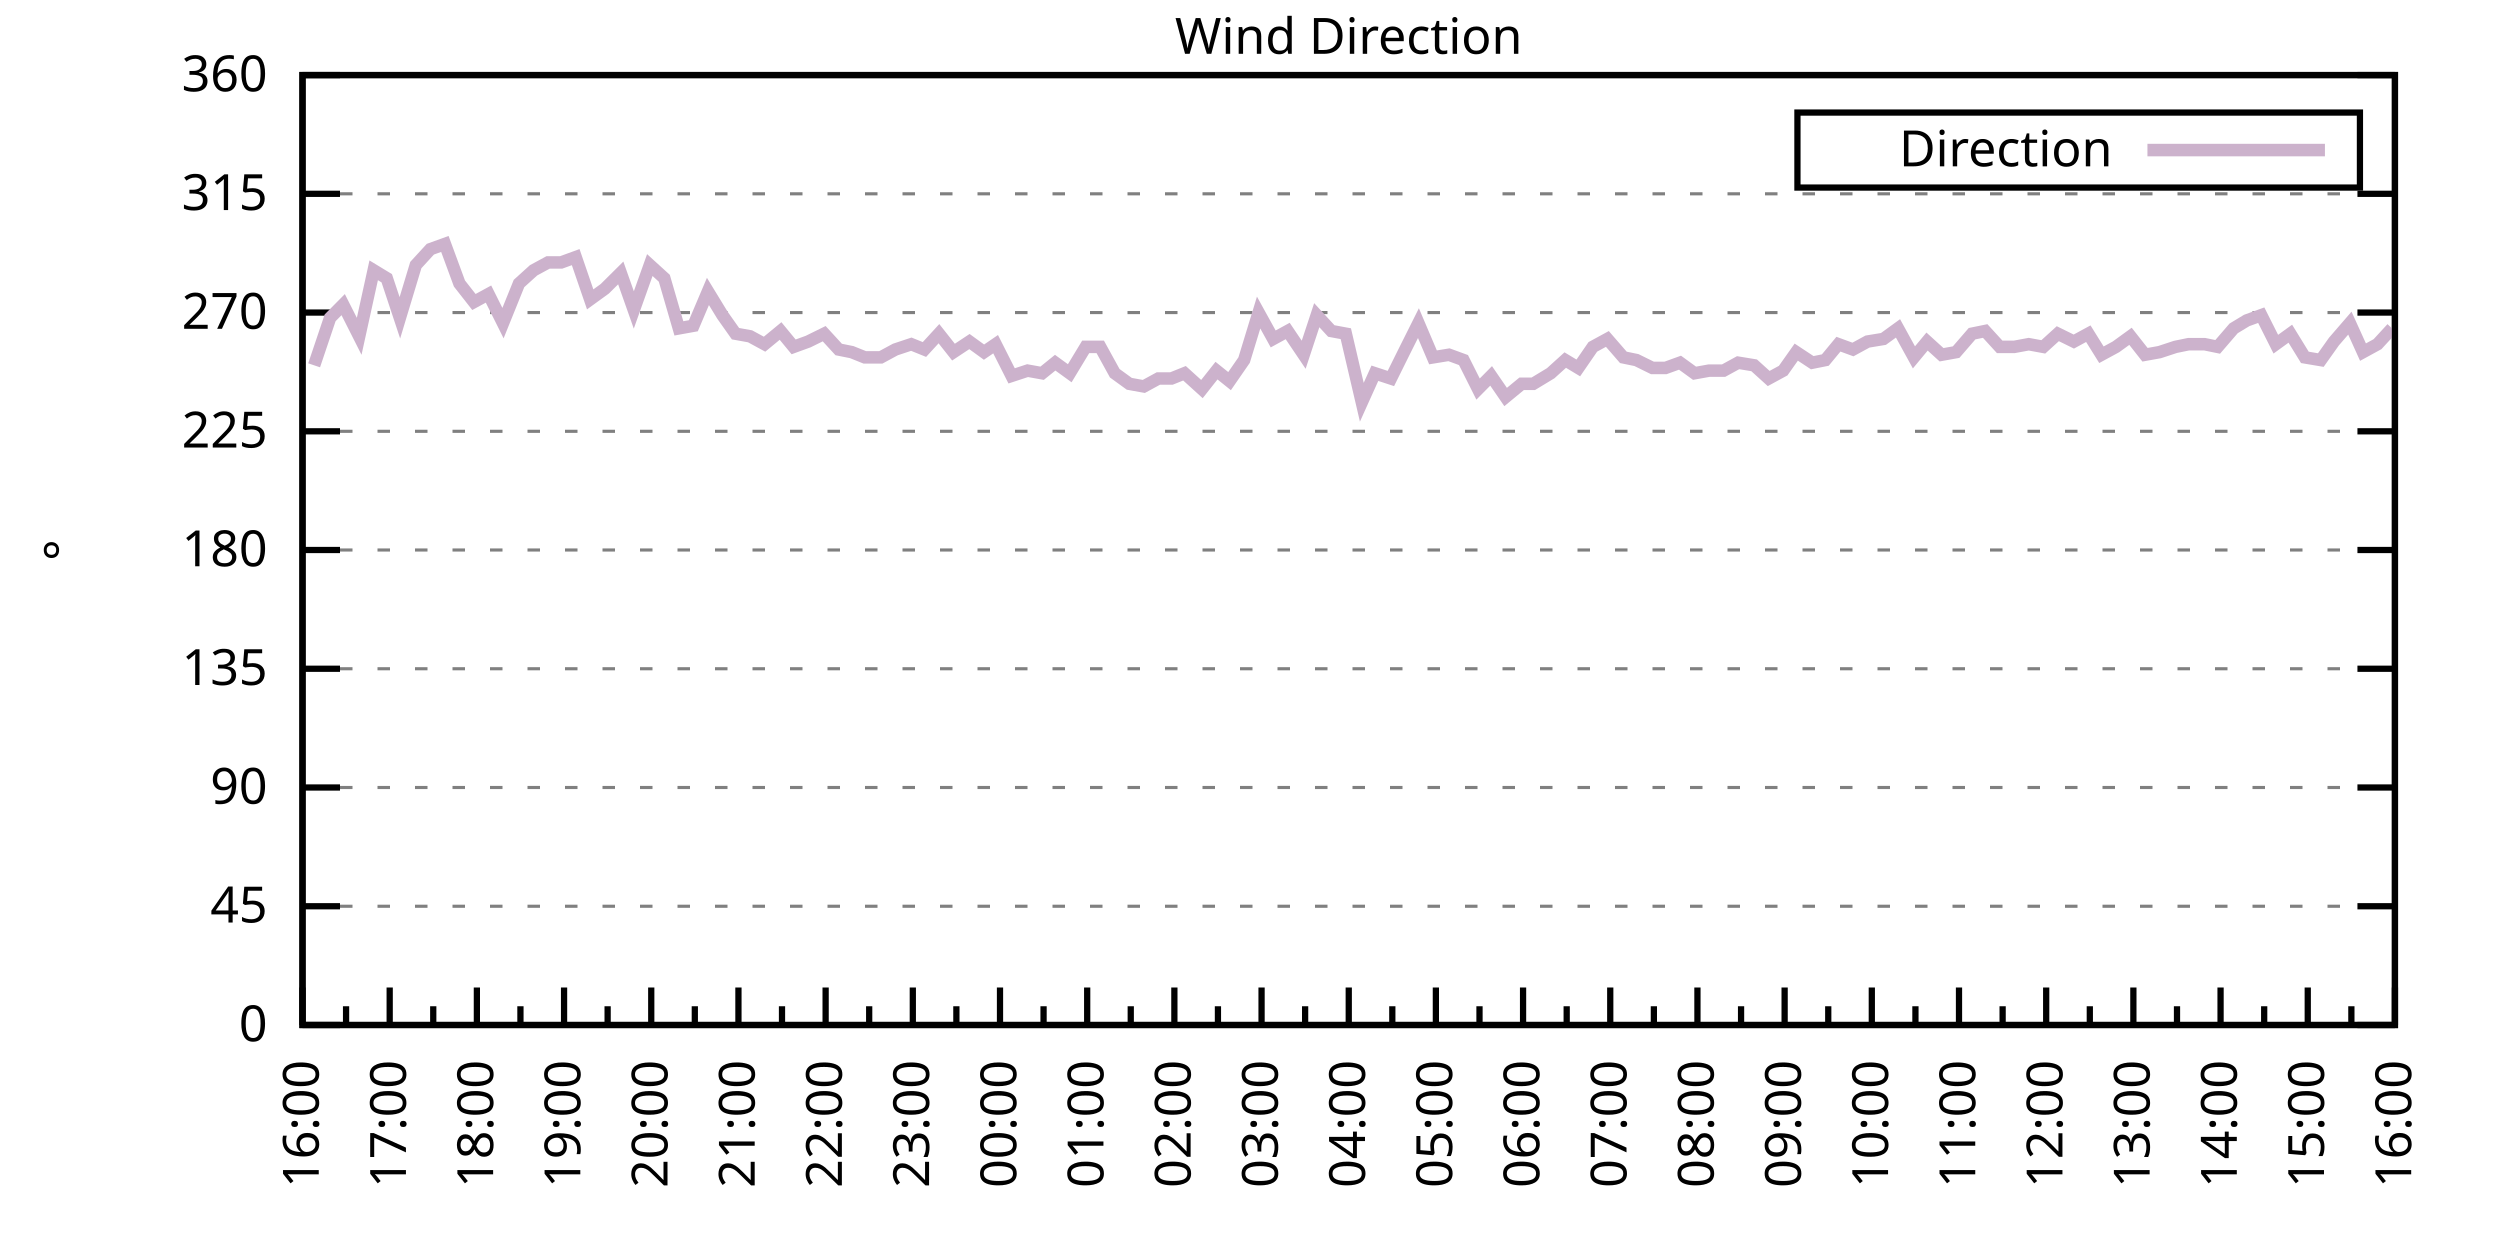
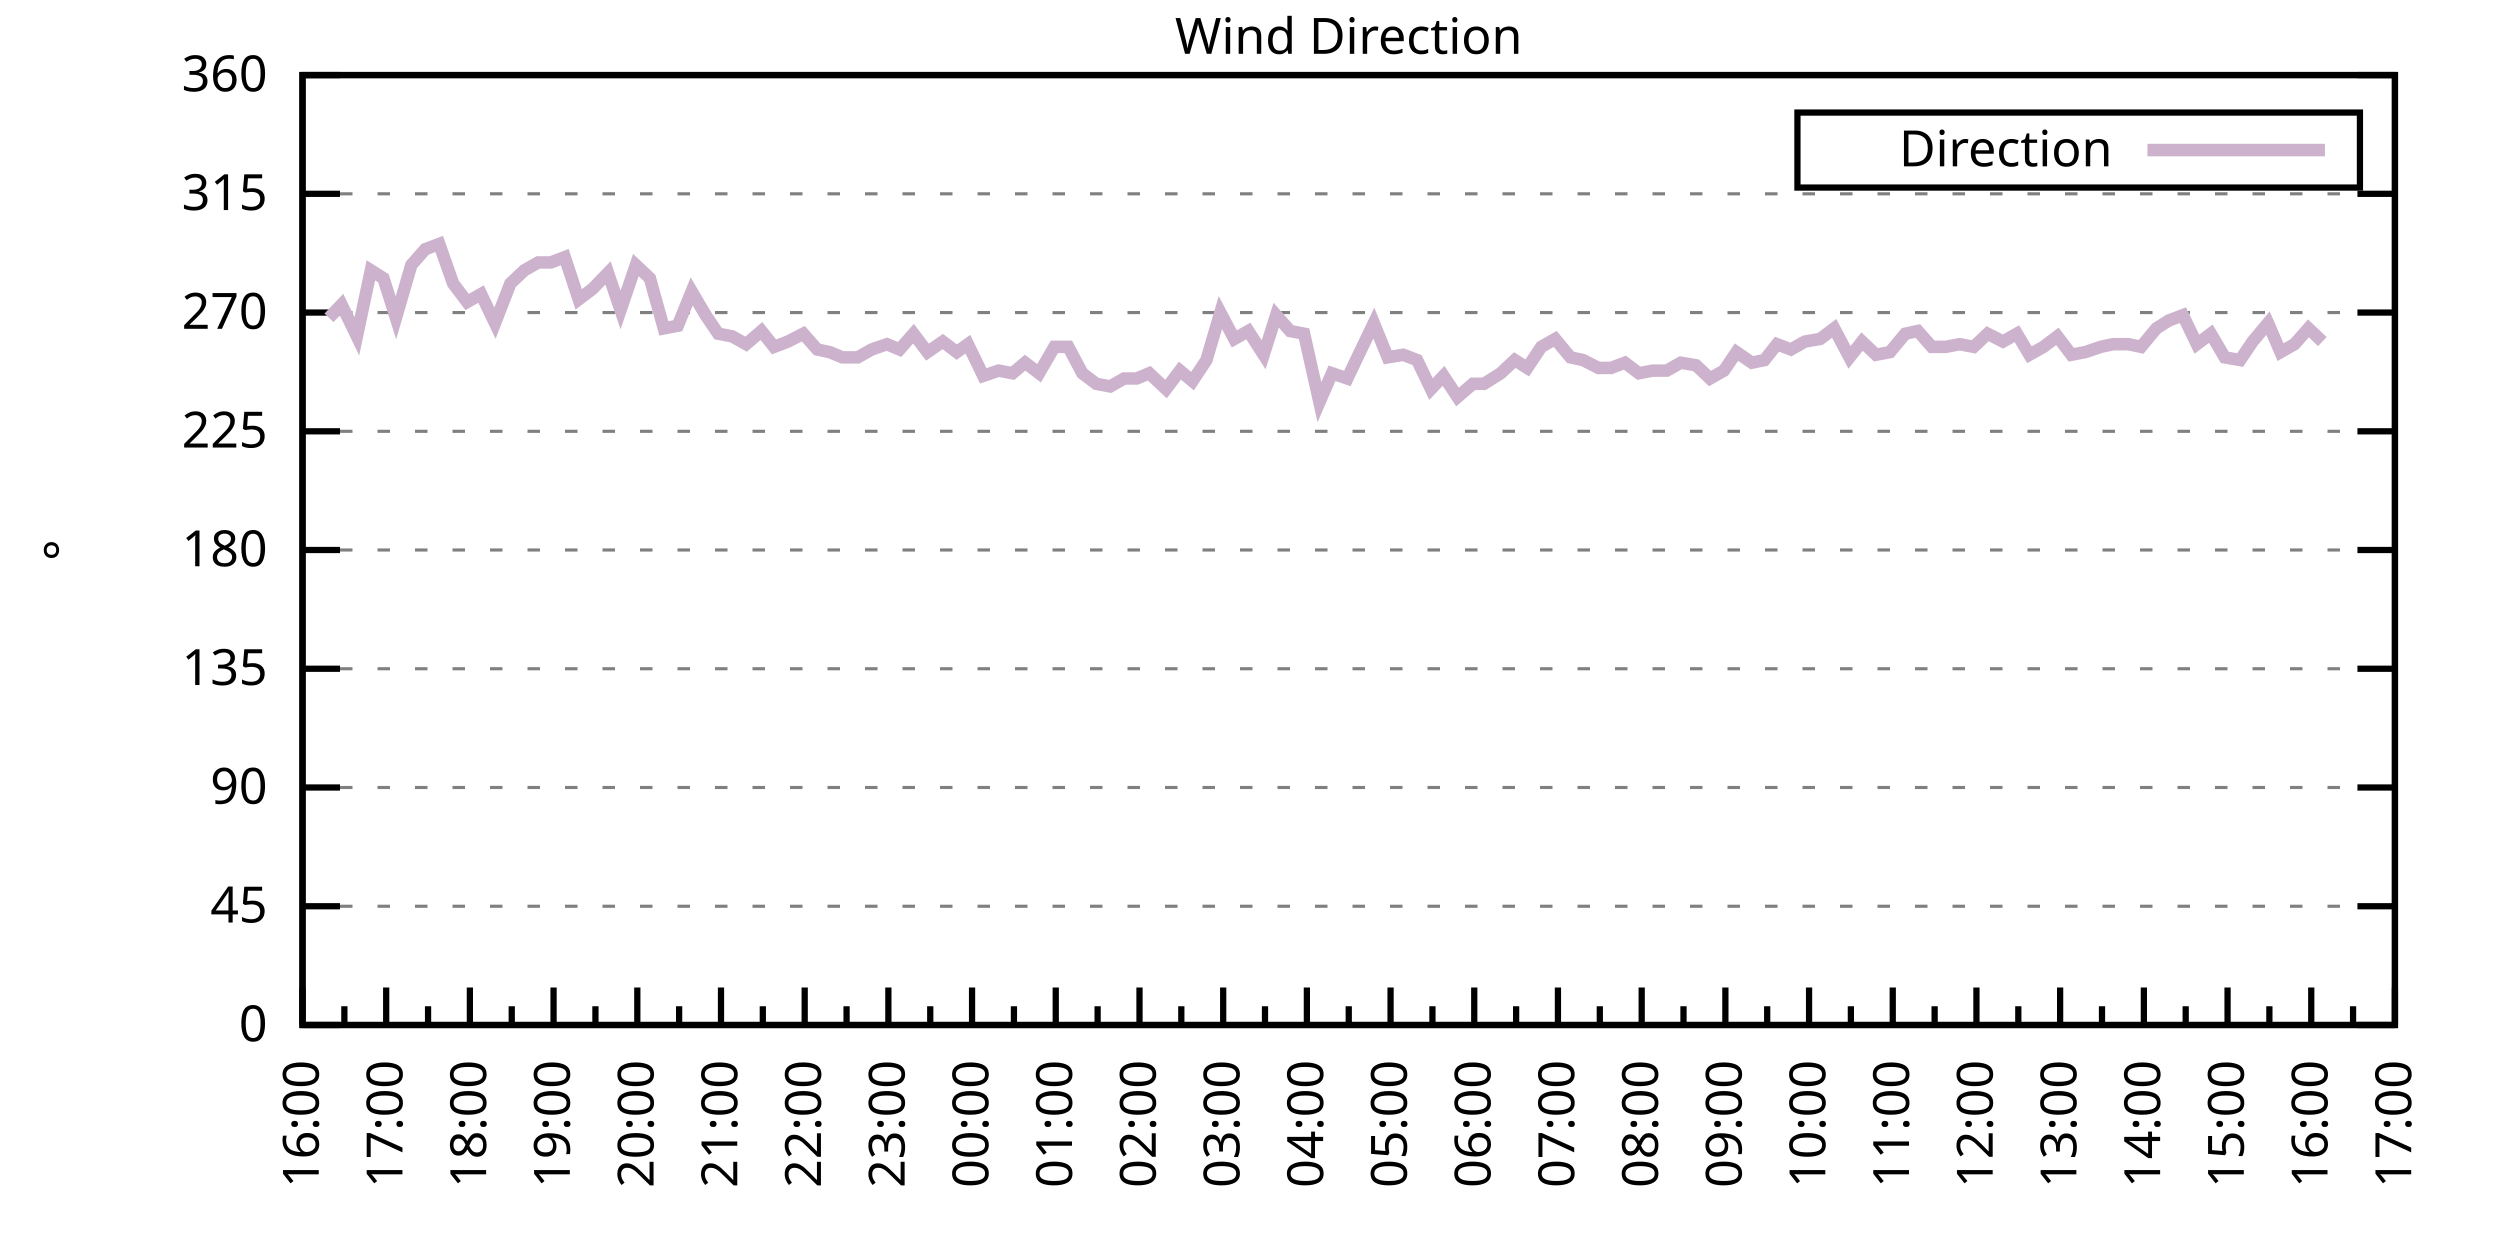
<svg xmlns="http://www.w3.org/2000/svg" xmlns:xlink="http://www.w3.org/1999/xlink" width="400" height="200" viewBox="0 0 400 200">
  <g id="gnuplot_canvas">
    <rect x="0" y="0" width="400" height="200" fill="none" />
    <defs>
      <circle id="gpDot" r="0.5" stroke-width="0.5" stroke="currentColor" />
      <path id="gpPt0" stroke-width="0.333" stroke="currentColor" d="M-1,0 h2 M0,-1 v2" />
      <path id="gpPt1" stroke-width="0.333" stroke="currentColor" d="M-1,-1 L1,1 M1,-1 L-1,1" />
      <path id="gpPt2" stroke-width="0.333" stroke="currentColor" d="M-1,0 L1,0 M0,-1 L0,1 M-1,-1 L1,1 M-1,1 L1,-1" />
      <rect id="gpPt3" stroke-width="0.333" stroke="currentColor" x="-1" y="-1" width="2" height="2" />
      <rect id="gpPt4" stroke-width="0.333" stroke="currentColor" fill="currentColor" x="-1" y="-1" width="2" height="2" />
      <circle id="gpPt5" stroke-width="0.333" stroke="currentColor" cx="0" cy="0" r="1" />
      <use xlink:href="#gpPt5" id="gpPt6" fill="currentColor" stroke="none" />
      <path id="gpPt7" stroke-width="0.333" stroke="currentColor" d="M0,-1.33 L-1.33,0.67 L1.33,0.67 z" />
      <use xlink:href="#gpPt7" id="gpPt8" fill="currentColor" stroke="none" />
      <use xlink:href="#gpPt7" id="gpPt9" stroke="currentColor" transform="rotate(180)" />
      <use xlink:href="#gpPt9" id="gpPt10" fill="currentColor" stroke="none" />
      <use xlink:href="#gpPt3" id="gpPt11" stroke="currentColor" transform="rotate(45)" />
      <use xlink:href="#gpPt11" id="gpPt12" fill="currentColor" stroke="none" />
      <path id="gpPt13" stroke-width="0.333" stroke="currentColor" d="M0,1.330 L1.265,0.411 L0.782,-1.067 L-0.782,-1.076 L-1.265,0.411 z" />
      <use xlink:href="#gpPt13" id="gpPt14" fill="currentColor" stroke="none" />
      <filter id="textbox" filterUnits="objectBoundingBox" x="0" y="0" height="1" width="1">
        <feFlood flood-color="white" flood-opacity="1" result="bgnd" />
        <feComposite in="SourceGraphic" in2="bgnd" operator="atop" />
      </filter>
      <filter id="greybox" filterUnits="objectBoundingBox" x="0" y="0" height="1" width="1">
        <feFlood flood-color="lightgrey" flood-opacity="1" result="grey" />
        <feComposite in="SourceGraphic" in2="grey" operator="atop" />
      </filter>
    </defs>
    <g fill="none" color="white" stroke="currentColor" stroke-width="1.00" stroke-linecap="butt" stroke-linejoin="miter">
</g>
    <g fill="none" color="black" stroke="currentColor" stroke-width="1.00" stroke-linecap="butt" stroke-linejoin="miter">
      <g stroke="none" shape-rendering="crispEdges">
        <polygon fill="rgb(255, 255, 255)" points="48.40,164.00 383.18,164.00 383.18,12.02 48.40,12.02 " />
      </g>
    </g>
    <g fill="none" color="black" stroke="currentColor" stroke-width="1.00" stroke-linecap="butt" stroke-linejoin="miter">
</g>
    <g fill="none" color="black" stroke="black" stroke-width="0.50" stroke-linecap="butt" stroke-linejoin="miter">
</g>
    <g fill="none" color="gray" stroke="currentColor" stroke-width="0.50" stroke-linecap="butt" stroke-linejoin="miter">
      <path stroke="gray" stroke-dasharray="2,4" class="gridline" d="M48.40,164.00 L383.19,164.00  " />
    </g>
    <g fill="none" color="gray" stroke="gray" stroke-width="1.00" stroke-linecap="butt" stroke-linejoin="miter">
</g>
    <g fill="none" color="black" stroke="currentColor" stroke-width="1.00" stroke-linecap="butt" stroke-linejoin="miter">
      <path stroke="black" d="M48.40,164.00 L54.40,164.00 M383.19,164.00 L377.19,164.00  " />
      <g transform="translate(42.80,166.60)" stroke="none" fill="black" font-family="Sans" font-size="8.00" text-anchor="end">
        <text>
          <tspan font-family="Sans"> 0</tspan>
        </text>
      </g>
    </g>
    <g fill="none" color="black" stroke="currentColor" stroke-width="1.00" stroke-linecap="butt" stroke-linejoin="miter">
</g>
    <g fill="none" color="black" stroke="black" stroke-width="0.50" stroke-linecap="butt" stroke-linejoin="miter">
</g>
    <g fill="none" color="gray" stroke="currentColor" stroke-width="0.50" stroke-linecap="butt" stroke-linejoin="miter">
      <path stroke="gray" stroke-dasharray="2,4" class="gridline" d="M48.40,145.00 L383.19,145.00  " />
    </g>
    <g fill="none" color="gray" stroke="gray" stroke-width="1.00" stroke-linecap="butt" stroke-linejoin="miter">
</g>
    <g fill="none" color="black" stroke="currentColor" stroke-width="1.00" stroke-linecap="butt" stroke-linejoin="miter">
      <path stroke="black" d="M48.40,145.00 L54.40,145.00 M383.19,145.00 L377.19,145.00  " />
      <g transform="translate(42.80,147.60)" stroke="none" fill="black" font-family="Sans" font-size="8.00" text-anchor="end">
        <text>
          <tspan font-family="Sans"> 45</tspan>
        </text>
      </g>
    </g>
    <g fill="none" color="black" stroke="currentColor" stroke-width="1.00" stroke-linecap="butt" stroke-linejoin="miter">
</g>
    <g fill="none" color="black" stroke="black" stroke-width="0.50" stroke-linecap="butt" stroke-linejoin="miter">
</g>
    <g fill="none" color="gray" stroke="currentColor" stroke-width="0.50" stroke-linecap="butt" stroke-linejoin="miter">
      <path stroke="gray" stroke-dasharray="2,4" class="gridline" d="M48.40,126.00 L383.19,126.00  " />
    </g>
    <g fill="none" color="gray" stroke="gray" stroke-width="1.00" stroke-linecap="butt" stroke-linejoin="miter">
</g>
    <g fill="none" color="black" stroke="currentColor" stroke-width="1.00" stroke-linecap="butt" stroke-linejoin="miter">
      <path stroke="black" d="M48.40,126.00 L54.40,126.00 M383.19,126.00 L377.19,126.00  " />
      <g transform="translate(42.80,128.60)" stroke="none" fill="black" font-family="Sans" font-size="8.00" text-anchor="end">
        <text>
          <tspan font-family="Sans"> 90</tspan>
        </text>
      </g>
    </g>
    <g fill="none" color="black" stroke="currentColor" stroke-width="1.00" stroke-linecap="butt" stroke-linejoin="miter">
</g>
    <g fill="none" color="black" stroke="black" stroke-width="0.50" stroke-linecap="butt" stroke-linejoin="miter">
</g>
    <g fill="none" color="gray" stroke="currentColor" stroke-width="0.50" stroke-linecap="butt" stroke-linejoin="miter">
      <path stroke="gray" stroke-dasharray="2,4" class="gridline" d="M48.40,107.00 L383.19,107.00  " />
    </g>
    <g fill="none" color="gray" stroke="gray" stroke-width="1.00" stroke-linecap="butt" stroke-linejoin="miter">
</g>
    <g fill="none" color="black" stroke="currentColor" stroke-width="1.00" stroke-linecap="butt" stroke-linejoin="miter">
      <path stroke="black" d="M48.40,107.00 L54.40,107.00 M383.19,107.00 L377.19,107.00  " />
      <g transform="translate(42.80,109.60)" stroke="none" fill="black" font-family="Sans" font-size="8.00" text-anchor="end">
        <text>
          <tspan font-family="Sans"> 135</tspan>
        </text>
      </g>
    </g>
    <g fill="none" color="black" stroke="currentColor" stroke-width="1.00" stroke-linecap="butt" stroke-linejoin="miter">
</g>
    <g fill="none" color="black" stroke="black" stroke-width="0.50" stroke-linecap="butt" stroke-linejoin="miter">
</g>
    <g fill="none" color="gray" stroke="currentColor" stroke-width="0.50" stroke-linecap="butt" stroke-linejoin="miter">
      <path stroke="gray" stroke-dasharray="2,4" class="gridline" d="M48.40,88.00 L383.19,88.00  " />
    </g>
    <g fill="none" color="gray" stroke="gray" stroke-width="1.00" stroke-linecap="butt" stroke-linejoin="miter">
</g>
    <g fill="none" color="black" stroke="currentColor" stroke-width="1.00" stroke-linecap="butt" stroke-linejoin="miter">
      <path stroke="black" d="M48.40,88.00 L54.40,88.00 M383.19,88.00 L377.19,88.00  " />
      <g transform="translate(42.80,90.60)" stroke="none" fill="black" font-family="Sans" font-size="8.00" text-anchor="end">
        <text>
          <tspan font-family="Sans"> 180</tspan>
        </text>
      </g>
    </g>
    <g fill="none" color="black" stroke="currentColor" stroke-width="1.00" stroke-linecap="butt" stroke-linejoin="miter">
</g>
    <g fill="none" color="black" stroke="black" stroke-width="0.50" stroke-linecap="butt" stroke-linejoin="miter">
</g>
    <g fill="none" color="gray" stroke="currentColor" stroke-width="0.50" stroke-linecap="butt" stroke-linejoin="miter">
      <path stroke="gray" stroke-dasharray="2,4" class="gridline" d="M48.40,69.01 L383.19,69.01  " />
    </g>
    <g fill="none" color="gray" stroke="gray" stroke-width="1.00" stroke-linecap="butt" stroke-linejoin="miter">
</g>
    <g fill="none" color="black" stroke="currentColor" stroke-width="1.00" stroke-linecap="butt" stroke-linejoin="miter">
      <path stroke="black" d="M48.40,69.01 L54.40,69.01 M383.19,69.01 L377.19,69.01  " />
      <g transform="translate(42.80,71.61)" stroke="none" fill="black" font-family="Sans" font-size="8.00" text-anchor="end">
        <text>
          <tspan font-family="Sans"> 225</tspan>
        </text>
      </g>
    </g>
    <g fill="none" color="black" stroke="currentColor" stroke-width="1.00" stroke-linecap="butt" stroke-linejoin="miter">
</g>
    <g fill="none" color="black" stroke="black" stroke-width="0.50" stroke-linecap="butt" stroke-linejoin="miter">
</g>
    <g fill="none" color="gray" stroke="currentColor" stroke-width="0.50" stroke-linecap="butt" stroke-linejoin="miter">
      <path stroke="gray" stroke-dasharray="2,4" class="gridline" d="M48.40,50.01 L383.19,50.01  " />
    </g>
    <g fill="none" color="gray" stroke="gray" stroke-width="1.00" stroke-linecap="butt" stroke-linejoin="miter">
</g>
    <g fill="none" color="black" stroke="currentColor" stroke-width="1.00" stroke-linecap="butt" stroke-linejoin="miter">
      <path stroke="black" d="M48.40,50.01 L54.40,50.01 M383.19,50.01 L377.19,50.01  " />
      <g transform="translate(42.80,52.61)" stroke="none" fill="black" font-family="Sans" font-size="8.00" text-anchor="end">
        <text>
          <tspan font-family="Sans"> 270</tspan>
        </text>
      </g>
    </g>
    <g fill="none" color="black" stroke="currentColor" stroke-width="1.00" stroke-linecap="butt" stroke-linejoin="miter">
</g>
    <g fill="none" color="black" stroke="black" stroke-width="0.50" stroke-linecap="butt" stroke-linejoin="miter">
</g>
    <g fill="none" color="gray" stroke="currentColor" stroke-width="0.50" stroke-linecap="butt" stroke-linejoin="miter">
      <path stroke="gray" stroke-dasharray="2,4" class="gridline" d="M48.40,31.01 L383.19,31.01  " />
    </g>
    <g fill="none" color="gray" stroke="gray" stroke-width="1.00" stroke-linecap="butt" stroke-linejoin="miter">
</g>
    <g fill="none" color="black" stroke="currentColor" stroke-width="1.00" stroke-linecap="butt" stroke-linejoin="miter">
      <path stroke="black" d="M48.40,31.01 L54.40,31.01 M383.19,31.01 L377.19,31.01  " />
      <g transform="translate(42.80,33.61)" stroke="none" fill="black" font-family="Sans" font-size="8.00" text-anchor="end">
        <text>
          <tspan font-family="Sans"> 315</tspan>
        </text>
      </g>
    </g>
    <g fill="none" color="black" stroke="currentColor" stroke-width="1.00" stroke-linecap="butt" stroke-linejoin="miter">
</g>
    <g fill="none" color="black" stroke="black" stroke-width="0.50" stroke-linecap="butt" stroke-linejoin="miter">
</g>
    <g fill="none" color="gray" stroke="currentColor" stroke-width="0.50" stroke-linecap="butt" stroke-linejoin="miter">
      <path stroke="gray" stroke-dasharray="2,4" class="gridline" d="M48.40,12.01 L383.19,12.01  " />
    </g>
    <g fill="none" color="gray" stroke="gray" stroke-width="1.00" stroke-linecap="butt" stroke-linejoin="miter">
</g>
    <g fill="none" color="black" stroke="currentColor" stroke-width="1.00" stroke-linecap="butt" stroke-linejoin="miter">
      <path stroke="black" d="M48.40,12.01 L54.40,12.01 M383.19,12.01 L377.19,12.01  " />
      <g transform="translate(42.80,14.61)" stroke="none" fill="black" font-family="Sans" font-size="8.00" text-anchor="end">
        <text>
          <tspan font-family="Sans"> 360</tspan>
        </text>
      </g>
    </g>
    <g fill="none" color="black" stroke="currentColor" stroke-width="1.00" stroke-linecap="butt" stroke-linejoin="miter">
      <path stroke="black" d="M48.40,164.00 L48.40,158.00  " />
      <g transform="translate(51.00,169.60) rotate(270)" stroke="none" fill="black" font-family="Sans" font-size="8.00" text-anchor="end">
        <text>
          <tspan font-family="Sans">16:00</tspan>
        </text>
      </g>
    </g>
    <g fill="none" color="black" stroke="currentColor" stroke-width="1.00" stroke-linecap="butt" stroke-linejoin="miter">
-       <path stroke="black" d="M55.37,164.00 L55.37,161.00 M62.35,164.00 L62.35,158.00  " />
-       <g transform="translate(64.95,169.60) rotate(270)" stroke="none" fill="black" font-family="Sans" font-size="8.00" text-anchor="end">
+       <path stroke="black" d="M55.10,164.00 L55.10,161.00 M61.79,164.00 L61.79,158.00  " />
+       <g transform="translate(64.39,169.60) rotate(270)" stroke="none" fill="black" font-family="Sans" font-size="8.00" text-anchor="end">
        <text>
          <tspan font-family="Sans">17:00</tspan>
        </text>
      </g>
    </g>
    <g fill="none" color="black" stroke="currentColor" stroke-width="1.00" stroke-linecap="butt" stroke-linejoin="miter">
-       <path stroke="black" d="M69.32,164.00 L69.32,161.00 M76.30,164.00 L76.30,158.00  " />
-       <g transform="translate(78.90,169.60) rotate(270)" stroke="none" fill="black" font-family="Sans" font-size="8.00" text-anchor="end">
+       <path stroke="black" d="M68.49,164.00 L68.49,161.00 M75.18,164.00 L75.18,158.00  " />
+       <g transform="translate(77.78,169.60) rotate(270)" stroke="none" fill="black" font-family="Sans" font-size="8.00" text-anchor="end">
        <text>
          <tspan font-family="Sans">18:00</tspan>
        </text>
      </g>
    </g>
    <g fill="none" color="black" stroke="currentColor" stroke-width="1.00" stroke-linecap="butt" stroke-linejoin="miter">
-       <path stroke="black" d="M83.27,164.00 L83.27,161.00 M90.25,164.00 L90.25,158.00  " />
-       <g transform="translate(92.85,169.60) rotate(270)" stroke="none" fill="black" font-family="Sans" font-size="8.00" text-anchor="end">
+       <path stroke="black" d="M81.88,164.00 L81.88,161.00 M88.57,164.00 L88.57,158.00  " />
+       <g transform="translate(91.17,169.60) rotate(270)" stroke="none" fill="black" font-family="Sans" font-size="8.00" text-anchor="end">
        <text>
          <tspan font-family="Sans">19:00</tspan>
        </text>
      </g>
    </g>
    <g fill="none" color="black" stroke="currentColor" stroke-width="1.00" stroke-linecap="butt" stroke-linejoin="miter">
-       <path stroke="black" d="M97.22,164.00 L97.22,161.00 M104.20,164.00 L104.20,158.00  " />
-       <g transform="translate(106.80,169.60) rotate(270)" stroke="none" fill="black" font-family="Sans" font-size="8.00" text-anchor="end">
+       <path stroke="black" d="M95.27,164.00 L95.27,161.00 M101.97,164.00 L101.97,158.00  " />
+       <g transform="translate(104.57,169.60) rotate(270)" stroke="none" fill="black" font-family="Sans" font-size="8.00" text-anchor="end">
        <text>
          <tspan font-family="Sans">20:00</tspan>
        </text>
      </g>
    </g>
    <g fill="none" color="black" stroke="currentColor" stroke-width="1.00" stroke-linecap="butt" stroke-linejoin="miter">
-       <path stroke="black" d="M111.17,164.00 L111.17,161.00 M118.15,164.00 L118.15,158.00  " />
-       <g transform="translate(120.75,169.60) rotate(270)" stroke="none" fill="black" font-family="Sans" font-size="8.00" text-anchor="end">
+       <path stroke="black" d="M108.66,164.00 L108.66,161.00 M115.36,164.00 L115.36,158.00  " />
+       <g transform="translate(117.96,169.60) rotate(270)" stroke="none" fill="black" font-family="Sans" font-size="8.00" text-anchor="end">
        <text>
          <tspan font-family="Sans">21:00</tspan>
        </text>
      </g>
    </g>
    <g fill="none" color="black" stroke="currentColor" stroke-width="1.00" stroke-linecap="butt" stroke-linejoin="miter">
-       <path stroke="black" d="M125.12,164.00 L125.12,161.00 M132.10,164.00 L132.10,158.00  " />
-       <g transform="translate(134.70,169.60) rotate(270)" stroke="none" fill="black" font-family="Sans" font-size="8.00" text-anchor="end">
+       <path stroke="black" d="M122.05,164.00 L122.05,161.00 M128.75,164.00 L128.75,158.00  " />
+       <g transform="translate(131.35,169.60) rotate(270)" stroke="none" fill="black" font-family="Sans" font-size="8.00" text-anchor="end">
        <text>
          <tspan font-family="Sans">22:00</tspan>
        </text>
      </g>
    </g>
    <g fill="none" color="black" stroke="currentColor" stroke-width="1.00" stroke-linecap="butt" stroke-linejoin="miter">
-       <path stroke="black" d="M139.07,164.00 L139.07,161.00 M146.05,164.00 L146.05,158.00  " />
-       <g transform="translate(148.65,169.60) rotate(270)" stroke="none" fill="black" font-family="Sans" font-size="8.00" text-anchor="end">
+       <path stroke="black" d="M135.45,164.00 L135.45,161.00 M142.14,164.00 L142.14,158.00  " />
+       <g transform="translate(144.74,169.60) rotate(270)" stroke="none" fill="black" font-family="Sans" font-size="8.00" text-anchor="end">
        <text>
          <tspan font-family="Sans">23:00</tspan>
        </text>
      </g>
    </g>
    <g fill="none" color="black" stroke="currentColor" stroke-width="1.00" stroke-linecap="butt" stroke-linejoin="miter">
-       <path stroke="black" d="M153.02,164.00 L153.02,161.00 M160.00,164.00 L160.00,158.00  " />
-       <g transform="translate(162.60,169.60) rotate(270)" stroke="none" fill="black" font-family="Sans" font-size="8.00" text-anchor="end">
+       <path stroke="black" d="M148.84,164.00 L148.84,161.00 M155.53,164.00 L155.53,158.00  " />
+       <g transform="translate(158.13,169.60) rotate(270)" stroke="none" fill="black" font-family="Sans" font-size="8.00" text-anchor="end">
        <text>
          <tspan font-family="Sans">00:00</tspan>
        </text>
      </g>
    </g>
    <g fill="none" color="black" stroke="currentColor" stroke-width="1.00" stroke-linecap="butt" stroke-linejoin="miter">
-       <path stroke="black" d="M166.97,164.00 L166.97,161.00 M173.95,164.00 L173.95,158.00  " />
-       <g transform="translate(176.55,169.60) rotate(270)" stroke="none" fill="black" font-family="Sans" font-size="8.00" text-anchor="end">
+       <path stroke="black" d="M162.23,164.00 L162.23,161.00 M168.92,164.00 L168.92,158.00  " />
+       <g transform="translate(171.52,169.60) rotate(270)" stroke="none" fill="black" font-family="Sans" font-size="8.00" text-anchor="end">
        <text>
          <tspan font-family="Sans">01:00</tspan>
        </text>
      </g>
    </g>
    <g fill="none" color="black" stroke="currentColor" stroke-width="1.00" stroke-linecap="butt" stroke-linejoin="miter">
-       <path stroke="black" d="M180.92,164.00 L180.92,161.00 M187.90,164.00 L187.90,158.00  " />
-       <g transform="translate(190.50,169.60) rotate(270)" stroke="none" fill="black" font-family="Sans" font-size="8.00" text-anchor="end">
+       <path stroke="black" d="M175.62,164.00 L175.62,161.00 M182.32,164.00 L182.32,158.00  " />
+       <g transform="translate(184.92,169.60) rotate(270)" stroke="none" fill="black" font-family="Sans" font-size="8.00" text-anchor="end">
        <text>
          <tspan font-family="Sans">02:00</tspan>
        </text>
      </g>
    </g>
    <g fill="none" color="black" stroke="currentColor" stroke-width="1.00" stroke-linecap="butt" stroke-linejoin="miter">
-       <path stroke="black" d="M194.87,164.00 L194.87,161.00 M201.85,164.00 L201.85,158.00  " />
-       <g transform="translate(204.45,169.60) rotate(270)" stroke="none" fill="black" font-family="Sans" font-size="8.00" text-anchor="end">
+       <path stroke="black" d="M189.01,164.00 L189.01,161.00 M195.71,164.00 L195.71,158.00  " />
+       <g transform="translate(198.31,169.60) rotate(270)" stroke="none" fill="black" font-family="Sans" font-size="8.00" text-anchor="end">
        <text>
          <tspan font-family="Sans">03:00</tspan>
        </text>
      </g>
    </g>
    <g fill="none" color="black" stroke="currentColor" stroke-width="1.00" stroke-linecap="butt" stroke-linejoin="miter">
-       <path stroke="black" d="M208.82,164.00 L208.82,161.00 M215.80,164.00 L215.80,158.00  " />
-       <g transform="translate(218.40,169.60) rotate(270)" stroke="none" fill="black" font-family="Sans" font-size="8.00" text-anchor="end">
+       <path stroke="black" d="M202.40,164.00 L202.40,161.00 M209.10,164.00 L209.10,158.00  " />
+       <g transform="translate(211.70,169.60) rotate(270)" stroke="none" fill="black" font-family="Sans" font-size="8.00" text-anchor="end">
        <text>
          <tspan font-family="Sans">04:00</tspan>
        </text>
      </g>
    </g>
    <g fill="none" color="black" stroke="currentColor" stroke-width="1.00" stroke-linecap="butt" stroke-linejoin="miter">
-       <path stroke="black" d="M222.77,164.00 L222.77,161.00 M229.74,164.00 L229.74,158.00  " />
-       <g transform="translate(232.34,169.60) rotate(270)" stroke="none" fill="black" font-family="Sans" font-size="8.00" text-anchor="end">
+       <path stroke="black" d="M215.80,164.00 L215.80,161.00 M222.49,164.00 L222.49,158.00  " />
+       <g transform="translate(225.09,169.60) rotate(270)" stroke="none" fill="black" font-family="Sans" font-size="8.00" text-anchor="end">
        <text>
          <tspan font-family="Sans">05:00</tspan>
        </text>
      </g>
    </g>
    <g fill="none" color="black" stroke="currentColor" stroke-width="1.00" stroke-linecap="butt" stroke-linejoin="miter">
-       <path stroke="black" d="M236.72,164.00 L236.72,161.00 M243.69,164.00 L243.69,158.00  " />
-       <g transform="translate(246.29,169.60) rotate(270)" stroke="none" fill="black" font-family="Sans" font-size="8.00" text-anchor="end">
+       <path stroke="black" d="M229.19,164.00 L229.19,161.00 M235.88,164.00 L235.88,158.00  " />
+       <g transform="translate(238.48,169.60) rotate(270)" stroke="none" fill="black" font-family="Sans" font-size="8.00" text-anchor="end">
        <text>
          <tspan font-family="Sans">06:00</tspan>
        </text>
      </g>
    </g>
    <g fill="none" color="black" stroke="currentColor" stroke-width="1.00" stroke-linecap="butt" stroke-linejoin="miter">
-       <path stroke="black" d="M250.67,164.00 L250.67,161.00 M257.64,164.00 L257.64,158.00  " />
-       <g transform="translate(260.24,169.60) rotate(270)" stroke="none" fill="black" font-family="Sans" font-size="8.00" text-anchor="end">
+       <path stroke="black" d="M242.58,164.00 L242.58,161.00 M249.27,164.00 L249.27,158.00  " />
+       <g transform="translate(251.87,169.60) rotate(270)" stroke="none" fill="black" font-family="Sans" font-size="8.00" text-anchor="end">
        <text>
          <tspan font-family="Sans">07:00</tspan>
        </text>
      </g>
    </g>
    <g fill="none" color="black" stroke="currentColor" stroke-width="1.00" stroke-linecap="butt" stroke-linejoin="miter">
-       <path stroke="black" d="M264.62,164.00 L264.62,161.00 M271.59,164.00 L271.59,158.00  " />
-       <g transform="translate(274.19,169.60) rotate(270)" stroke="none" fill="black" font-family="Sans" font-size="8.00" text-anchor="end">
+       <path stroke="black" d="M255.97,164.00 L255.97,161.00 M262.67,164.00 L262.67,158.00  " />
+       <g transform="translate(265.27,169.60) rotate(270)" stroke="none" fill="black" font-family="Sans" font-size="8.00" text-anchor="end">
        <text>
          <tspan font-family="Sans">08:00</tspan>
        </text>
      </g>
    </g>
    <g fill="none" color="black" stroke="currentColor" stroke-width="1.00" stroke-linecap="butt" stroke-linejoin="miter">
-       <path stroke="black" d="M278.57,164.00 L278.57,161.00 M285.54,164.00 L285.54,158.00  " />
-       <g transform="translate(288.14,169.60) rotate(270)" stroke="none" fill="black" font-family="Sans" font-size="8.00" text-anchor="end">
+       <path stroke="black" d="M269.36,164.00 L269.36,161.00 M276.06,164.00 L276.06,158.00  " />
+       <g transform="translate(278.66,169.60) rotate(270)" stroke="none" fill="black" font-family="Sans" font-size="8.00" text-anchor="end">
        <text>
          <tspan font-family="Sans">09:00</tspan>
        </text>
      </g>
    </g>
    <g fill="none" color="black" stroke="currentColor" stroke-width="1.00" stroke-linecap="butt" stroke-linejoin="miter">
-       <path stroke="black" d="M292.52,164.00 L292.52,161.00 M299.49,164.00 L299.49,158.00  " />
-       <g transform="translate(302.09,169.60) rotate(270)" stroke="none" fill="black" font-family="Sans" font-size="8.00" text-anchor="end">
+       <path stroke="black" d="M282.75,164.00 L282.75,161.00 M289.45,164.00 L289.45,158.00  " />
+       <g transform="translate(292.05,169.60) rotate(270)" stroke="none" fill="black" font-family="Sans" font-size="8.00" text-anchor="end">
        <text>
          <tspan font-family="Sans">10:00</tspan>
        </text>
      </g>
    </g>
    <g fill="none" color="black" stroke="currentColor" stroke-width="1.00" stroke-linecap="butt" stroke-linejoin="miter">
-       <path stroke="black" d="M306.47,164.00 L306.47,161.00 M313.44,164.00 L313.44,158.00  " />
-       <g transform="translate(316.04,169.60) rotate(270)" stroke="none" fill="black" font-family="Sans" font-size="8.00" text-anchor="end">
+       <path stroke="black" d="M296.14,164.00 L296.14,161.00 M302.84,164.00 L302.84,158.00  " />
+       <g transform="translate(305.44,169.60) rotate(270)" stroke="none" fill="black" font-family="Sans" font-size="8.00" text-anchor="end">
        <text>
          <tspan font-family="Sans">11:00</tspan>
        </text>
      </g>
    </g>
    <g fill="none" color="black" stroke="currentColor" stroke-width="1.00" stroke-linecap="butt" stroke-linejoin="miter">
-       <path stroke="black" d="M320.42,164.00 L320.42,161.00 M327.39,164.00 L327.39,158.00  " />
-       <g transform="translate(329.99,169.60) rotate(270)" stroke="none" fill="black" font-family="Sans" font-size="8.00" text-anchor="end">
+       <path stroke="black" d="M309.54,164.00 L309.54,161.00 M316.23,164.00 L316.23,158.00  " />
+       <g transform="translate(318.83,169.60) rotate(270)" stroke="none" fill="black" font-family="Sans" font-size="8.00" text-anchor="end">
        <text>
          <tspan font-family="Sans">12:00</tspan>
        </text>
      </g>
    </g>
    <g fill="none" color="black" stroke="currentColor" stroke-width="1.00" stroke-linecap="butt" stroke-linejoin="miter">
-       <path stroke="black" d="M334.37,164.00 L334.37,161.00 M341.34,164.00 L341.34,158.00  " />
-       <g transform="translate(343.94,169.60) rotate(270)" stroke="none" fill="black" font-family="Sans" font-size="8.00" text-anchor="end">
+       <path stroke="black" d="M322.93,164.00 L322.93,161.00 M329.62,164.00 L329.62,158.00  " />
+       <g transform="translate(332.22,169.60) rotate(270)" stroke="none" fill="black" font-family="Sans" font-size="8.00" text-anchor="end">
        <text>
          <tspan font-family="Sans">13:00</tspan>
        </text>
      </g>
    </g>
    <g fill="none" color="black" stroke="currentColor" stroke-width="1.00" stroke-linecap="butt" stroke-linejoin="miter">
-       <path stroke="black" d="M348.32,164.00 L348.32,161.00 M355.29,164.00 L355.29,158.00  " />
-       <g transform="translate(357.89,169.60) rotate(270)" stroke="none" fill="black" font-family="Sans" font-size="8.00" text-anchor="end">
+       <path stroke="black" d="M336.32,164.00 L336.32,161.00 M343.02,164.00 L343.02,158.00  " />
+       <g transform="translate(345.62,169.60) rotate(270)" stroke="none" fill="black" font-family="Sans" font-size="8.00" text-anchor="end">
        <text>
          <tspan font-family="Sans">14:00</tspan>
        </text>
      </g>
    </g>
    <g fill="none" color="black" stroke="currentColor" stroke-width="1.00" stroke-linecap="butt" stroke-linejoin="miter">
-       <path stroke="black" d="M362.27,164.00 L362.27,161.00 M369.24,164.00 L369.24,158.00  " />
-       <g transform="translate(371.84,169.60) rotate(270)" stroke="none" fill="black" font-family="Sans" font-size="8.00" text-anchor="end">
+       <path stroke="black" d="M349.71,164.00 L349.71,161.00 M356.41,164.00 L356.41,158.00  " />
+       <g transform="translate(359.01,169.60) rotate(270)" stroke="none" fill="black" font-family="Sans" font-size="8.00" text-anchor="end">
        <text>
          <tspan font-family="Sans">15:00</tspan>
        </text>
      </g>
    </g>
    <g fill="none" color="black" stroke="currentColor" stroke-width="1.00" stroke-linecap="butt" stroke-linejoin="miter">
-       <path stroke="black" d="M376.22,164.00 L376.22,161.00 M383.19,164.00 L383.19,158.00  " />
+       <path stroke="black" d="M363.10,164.00 L363.10,161.00 M369.80,164.00 L369.80,158.00  " />
+       <g transform="translate(372.40,169.60) rotate(270)" stroke="none" fill="black" font-family="Sans" font-size="8.00" text-anchor="end">
+         <text>
+           <tspan font-family="Sans">16:00</tspan>
+         </text>
+       </g>
+     </g>
+     <g fill="none" color="black" stroke="currentColor" stroke-width="1.00" stroke-linecap="butt" stroke-linejoin="miter">
+       <path stroke="black" d="M376.49,164.00 L376.49,161.00 M383.19,164.00 L383.19,158.00  " />
      <g transform="translate(385.79,169.60) rotate(270)" stroke="none" fill="black" font-family="Sans" font-size="8.00" text-anchor="end">
        <text>
-           <tspan font-family="Sans">16:00</tspan>
+           <tspan font-family="Sans">17:00</tspan>
        </text>
      </g>
    </g>
    <g fill="none" color="black" stroke="currentColor" stroke-width="1.00" stroke-linecap="butt" stroke-linejoin="miter">
</g>
    <g fill="none" color="black" stroke="currentColor" stroke-width="1.00" stroke-linecap="butt" stroke-linejoin="miter">
      <path stroke="black" d="M48.40,12.01 L48.40,164.00 L383.19,164.00 L383.19,12.01 L48.40,12.01 Z  " />
    </g>
    <g fill="none" color="black" stroke="currentColor" stroke-width="1.00" stroke-linecap="butt" stroke-linejoin="miter">
      <g transform="translate(12.80,88.01) rotate(270)" stroke="none" fill="black" font-family="Sans" font-size="8.00" text-anchor="middle">
        <text>
          <tspan font-family="Sans">°</tspan>
        </text>
      </g>
    </g>
    <g fill="none" color="black" stroke="currentColor" stroke-width="1.00" stroke-linecap="butt" stroke-linejoin="miter">
</g>
    <g fill="none" color="black" stroke="currentColor" stroke-width="1.00" stroke-linecap="butt" stroke-linejoin="miter">
      <path stroke="black" d="M287.59,30.01 L287.59,18.01 L377.59,18.01 L377.59,30.01 L287.59,30.01 Z  " />
    </g>
    <g id="Wind_direction_plot_1">
      <g fill="none" color="white" stroke="black" stroke-width="2.00" stroke-linecap="butt" stroke-linejoin="miter">
</g>
      <g fill="none" color="black" stroke="currentColor" stroke-width="2.00" stroke-linecap="butt" stroke-linejoin="miter">
        <g transform="translate(337.99,26.61)" stroke="none" fill="black" font-family="Sans" font-size="8.00" text-anchor="end">
          <text>
            <tspan font-family="Sans">Direction</tspan>
          </text>
        </g>
      </g>
      <g fill="none" color="black" stroke="currentColor" stroke-width="2.00" stroke-linecap="butt" stroke-linejoin="miter">
-         <path stroke="rgb(204, 178, 204)" d="M343.59,24.01 L371.99,24.01 M50.26,58.45 L52.82,50.85 L54.91,48.74 L57.47,53.81 L59.79,43.25 L61.88,44.52   L63.98,50.85 L66.53,42.41 L68.86,39.87 L71.18,39.03 L73.51,45.36 L75.83,48.32 L78.16,47.05 L80.48,51.70   L83.04,45.36 L85.37,43.25 L87.69,41.99 L89.78,41.99 L92.11,41.14 L94.43,47.90 L96.76,46.21 L99.32,43.67   L101.41,49.59 L103.97,42.41 L106.29,44.52 L108.62,52.54 L110.94,52.12 L113.27,46.63 L115.59,50.43 L117.68,53.39   L120.01,53.81 L122.33,55.07 L124.89,52.96 L126.98,55.50 L129.31,54.65 L131.87,53.39 L134.19,55.92 L136.28,56.34   L138.37,57.18 L140.93,57.18 L143.26,55.92 L145.81,55.07 L147.91,55.92 L150.23,53.39 L152.56,56.34 L155.11,54.65   L157.44,56.34 L159.30,55.07 L161.86,60.14 L164.41,59.30 L166.74,59.72 L168.83,58.03 L171.16,59.72 L173.71,55.50   L176.04,55.50 L178.36,59.72 L180.69,61.41 L183.01,61.83 L185.34,60.56 L187.43,60.56 L189.52,59.72 L192.31,62.25   L194.64,59.30 L196.73,60.98 L199.06,57.61 L201.38,50.01 L203.71,54.23 L206.03,52.96 L208.59,56.76 L210.68,50.43   L213.01,52.96 L215.33,53.39 L217.89,64.36 L219.98,59.72 L222.54,60.56 L224.63,56.34 L226.95,51.70 L229.28,57.18   L231.84,56.76 L234.16,57.61 L236.49,62.25 L238.58,60.14 L240.90,63.52 L243.46,61.41 L245.32,61.41 L248.11,59.72   L250.44,57.61 L252.53,58.87 L254.85,55.50 L257.18,54.23 L259.74,57.18 L261.83,57.61 L264.39,58.87 L266.48,58.87   L268.80,58.03 L271.13,59.72 L273.45,59.30 L275.78,59.30 L278.10,58.03 L280.66,58.45 L282.99,60.56 L285.31,59.30   L287.40,56.34 L289.96,58.03 L292.05,57.61 L294.15,55.07 L296.47,55.92 L298.80,54.65 L301.35,54.23 L303.68,52.54   L306.23,57.18 L308.33,54.65 L310.65,56.76 L312.98,56.34 L315.53,53.39 L317.63,52.96 L319.95,55.50 L322.28,55.50   L324.60,55.07 L326.93,55.50 L329.25,53.39 L331.81,54.65 L334.13,53.39 L336.23,56.76 L338.55,55.50 L340.88,53.81   L343.20,56.76 L345.53,56.34 L348.08,55.50 L350.18,55.07 L352.73,55.07 L354.83,55.50 L357.38,52.54 L359.48,51.27   L361.80,50.43 L364.13,55.07 L366.45,53.39 L368.78,57.18 L371.33,57.61 L373.43,54.65 L375.98,51.70 L378.08,56.34   L380.40,55.07 L382.73,52.54  " />
+         <path stroke="rgb(204, 178, 204)" d="M343.59,24.01 L371.99,24.01 M52.64,50.85 L54.65,48.74 L57.10,53.81 L59.34,43.25 L61.35,44.52 L63.35,50.85   L65.81,42.41 L68.04,39.87 L70.27,39.03 L72.50,45.36 L74.74,48.32 L76.97,47.05 L79.20,51.70 L81.66,45.36   L83.89,43.25 L86.12,41.99 L88.13,41.99 L90.36,41.14 L92.59,47.90 L94.82,46.21 L97.28,43.67 L99.29,49.59   L101.74,42.41 L103.98,44.52 L106.21,52.54 L108.44,52.12 L110.67,46.63 L112.90,50.43 L114.91,53.39 L117.14,53.81   L119.38,55.07 L121.83,52.96 L123.84,55.50 L126.07,54.65 L128.53,53.39 L130.76,55.92 L132.77,56.34 L134.78,57.18   L137.23,57.18 L139.46,55.92 L141.92,55.07 L143.93,55.92 L146.16,53.39 L148.39,56.34 L150.85,54.65 L153.08,56.34   L154.86,55.07 L157.32,60.14 L159.77,59.30 L162.01,59.72 L164.01,58.03 L166.25,59.72 L168.70,55.50 L170.93,55.50   L173.17,59.72 L175.40,61.41 L177.63,61.83 L179.86,60.56 L181.87,60.56 L183.88,59.72 L186.56,62.25 L188.79,59.30   L190.80,60.98 L193.03,57.61 L195.26,50.01 L197.49,54.23 L199.73,52.96 L202.18,56.76 L204.19,50.43 L206.42,52.96   L208.65,53.39 L211.11,64.36 L213.12,59.72 L215.57,60.56 L217.58,56.34 L219.81,51.70 L222.04,57.18 L224.50,56.76   L226.73,57.61 L228.96,62.25 L230.97,60.14 L233.20,63.52 L235.66,61.41 L237.44,61.41 L240.12,59.72 L242.36,57.61   L244.36,58.87 L246.60,55.50 L248.83,54.23 L251.28,57.18 L253.29,57.61 L255.75,58.87 L257.76,58.87 L259.99,58.03   L262.22,59.72 L264.45,59.30 L266.68,59.30 L268.92,58.03 L271.37,58.45 L273.60,60.56 L275.83,59.30 L277.84,56.34   L280.30,58.03 L282.31,57.61 L284.32,55.07 L286.55,55.92 L288.78,54.65 L291.23,54.23 L293.47,52.54 L295.92,57.18   L297.93,54.65 L300.16,56.76 L302.39,56.34 L304.85,53.39 L306.86,52.96 L309.09,55.50 L311.32,55.50 L313.55,55.07   L315.79,55.50 L318.02,53.39 L320.47,54.65 L322.70,53.39 L324.71,56.76 L326.95,55.50 L329.18,53.81 L331.41,56.76   L333.64,56.34 L336.10,55.50 L338.10,55.07 L340.56,55.07 L342.57,55.50 L345.02,52.54 L347.03,51.27 L349.26,50.43   L351.50,55.07 L353.73,53.39 L355.96,57.18 L358.42,57.61 L360.42,54.65 L362.88,51.70 L364.89,56.34 L367.12,55.07   L369.35,52.54 L371.58,54.65  " />
      </g>
    </g>
    <g fill="none" color="black" stroke="currentColor" stroke-width="2.00" stroke-linecap="butt" stroke-linejoin="miter">
</g>
    <g fill="none" color="black" stroke="black" stroke-width="1.00" stroke-linecap="butt" stroke-linejoin="miter">
</g>
    <g fill="none" color="black" stroke="currentColor" stroke-width="1.00" stroke-linecap="butt" stroke-linejoin="miter">
      <path stroke="black" d="M48.40,12.01 L48.40,164.00 L383.19,164.00 L383.19,12.01 L48.40,12.01 Z  " />
    </g>
    <g fill="none" color="black" stroke="currentColor" stroke-width="1.00" stroke-linecap="butt" stroke-linejoin="miter">
      <g transform="translate(215.79,8.61)" stroke="none" fill="black" font-family="Sans" font-size="8.00" text-anchor="middle">
        <text>
          <tspan font-family="Sans">Wind Direction</tspan>
        </text>
      </g>
    </g>
    <g fill="none" color="black" stroke="currentColor" stroke-width="1.00" stroke-linecap="butt" stroke-linejoin="miter">
</g>
  </g>
</svg>
